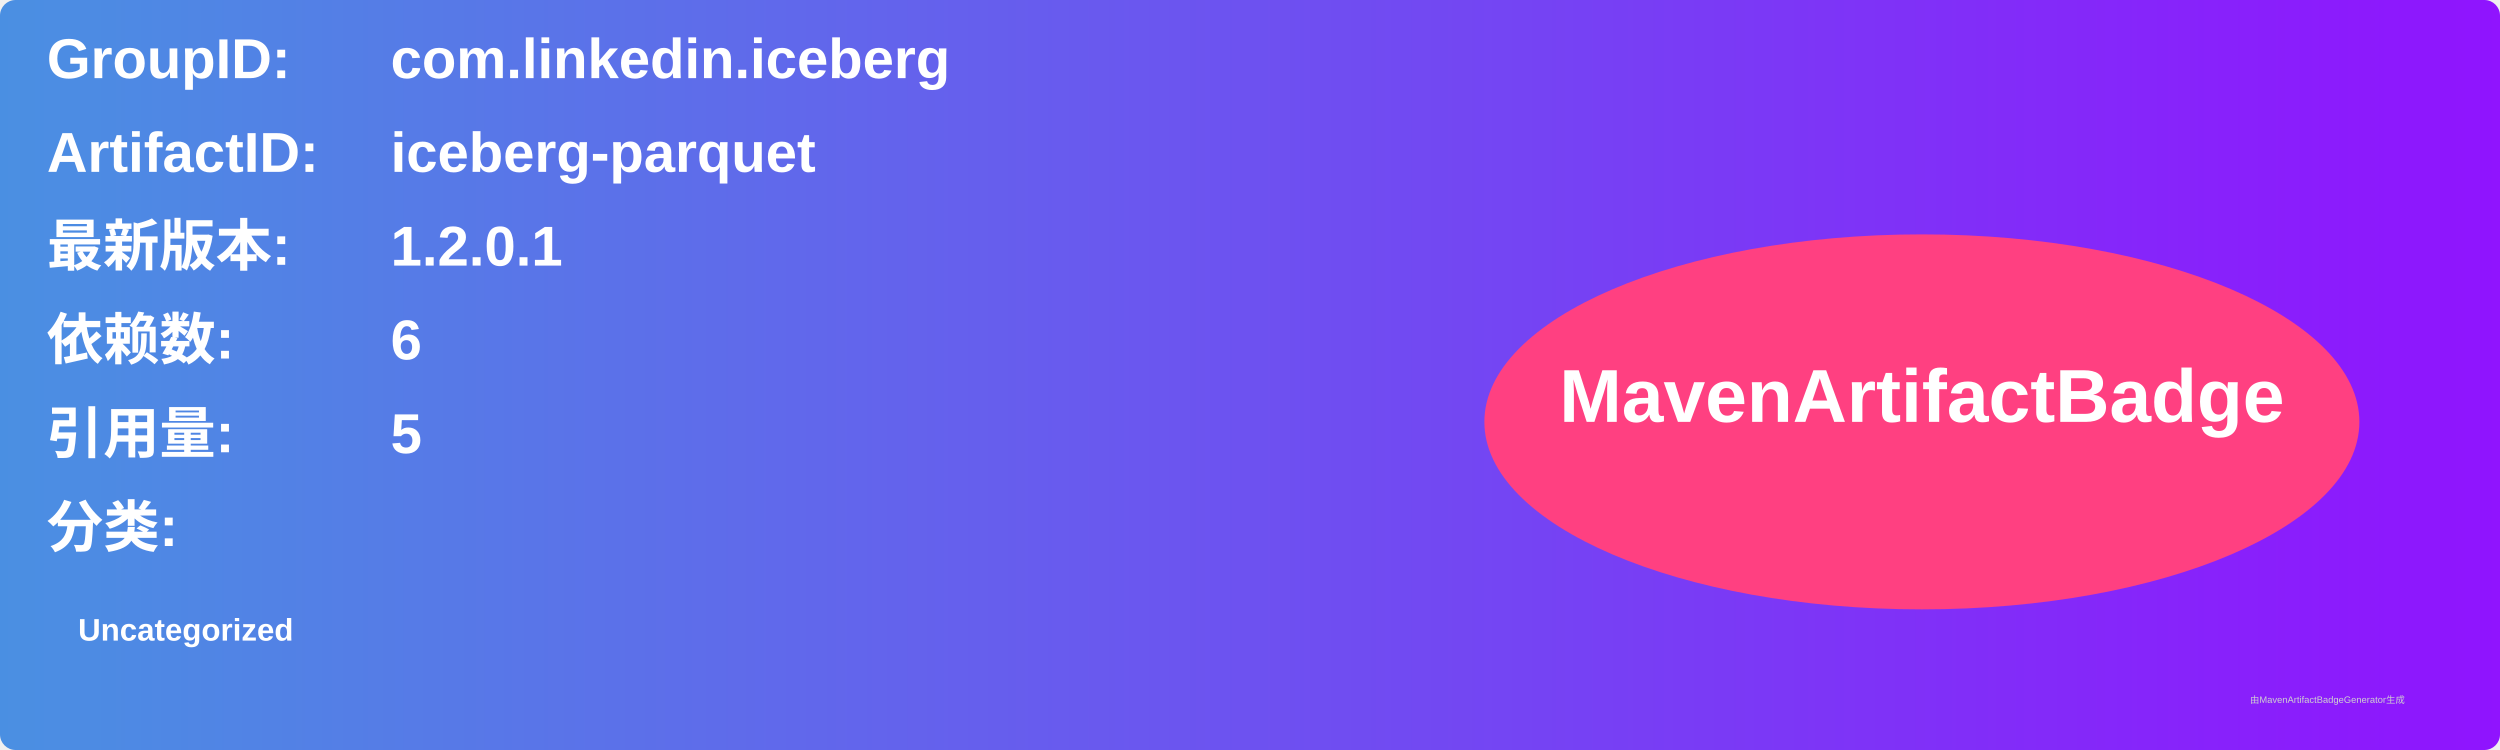
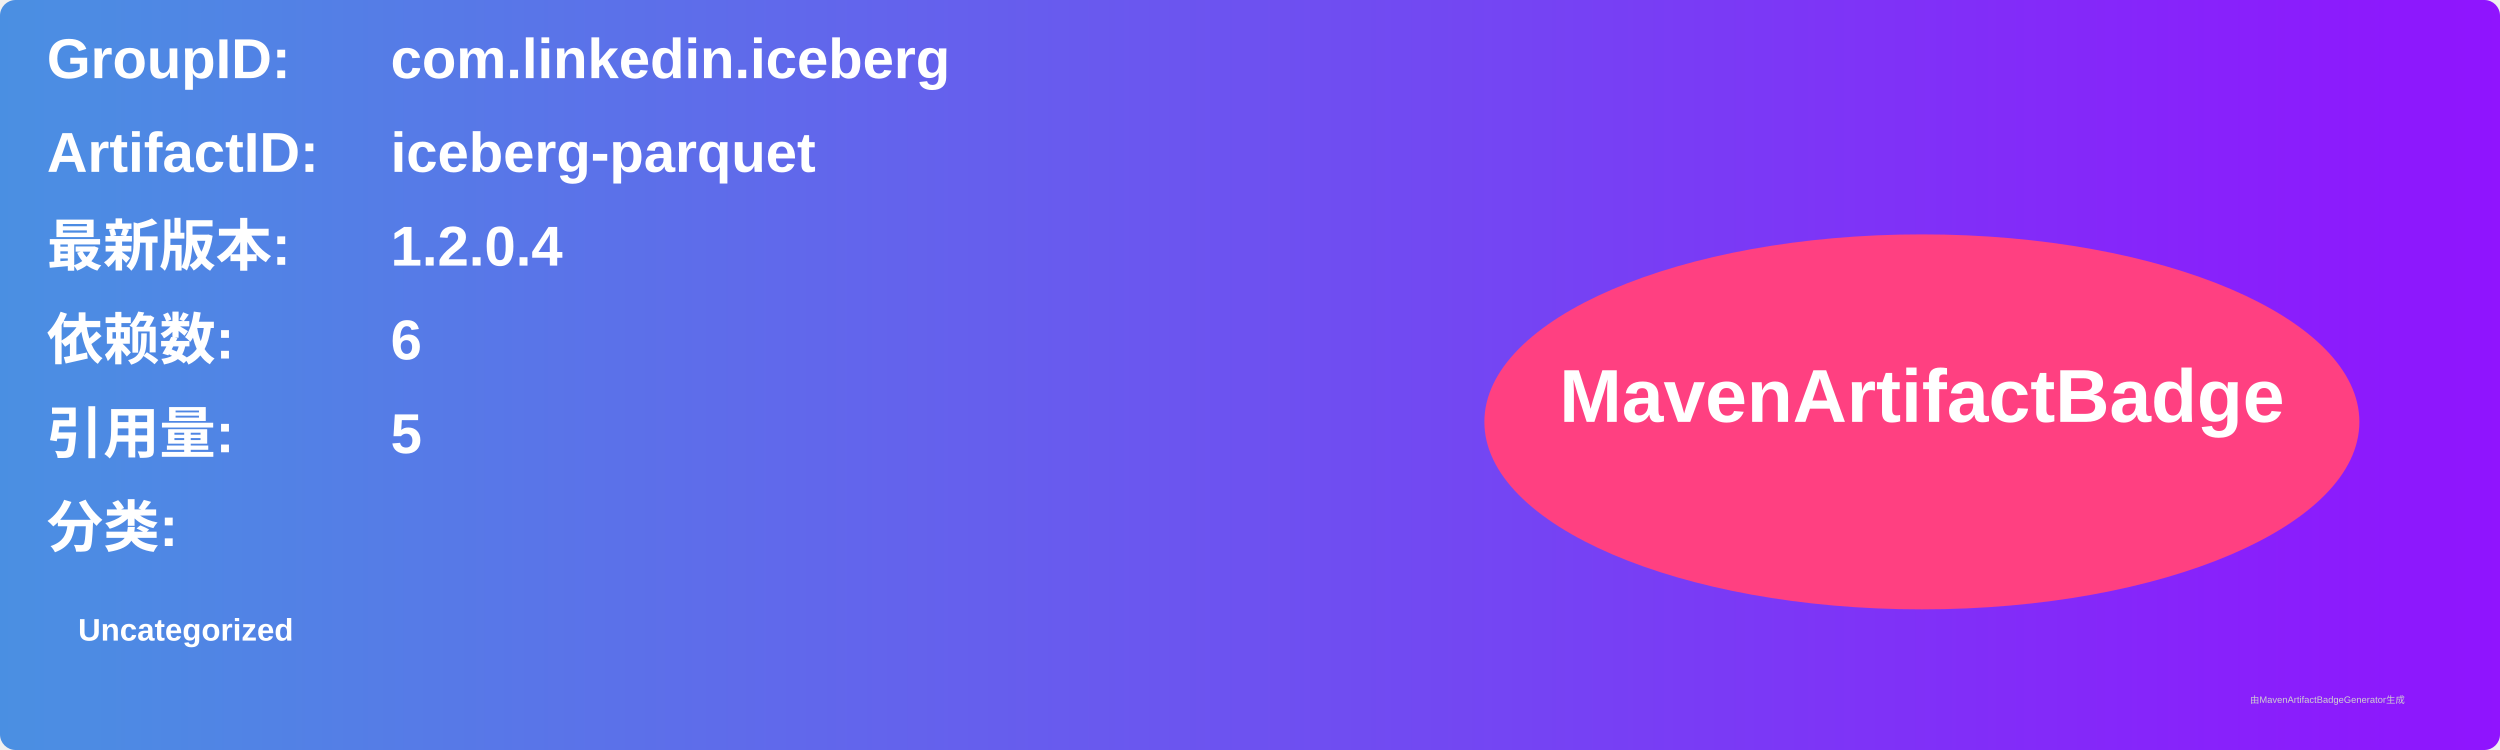
<svg xmlns="http://www.w3.org/2000/svg" width="800" height="240" viewBox="0 0 800 240">
  <linearGradient id="grad" x1="0%" y1="0%" x2="100%" y2="0%">
    <stop offset="0%" stop-color="#4a90e2" />
    <stop offset="100%" stop-color="#9013fe" />
  </linearGradient>
  <rect width="100%" height="100%" rx="5" ry="5" fill="url(#grad)" />
  <g transform="translate(15, 15)">
    <text x="0" y="10" font-family="Arial" font-size="18" fill="white" font-weight="bold" width="260">GroupID:</text>
    <text x="110" y="10" font-family="Arial" font-size="18" fill="white" font-weight="bold" width="460">com.linkedin.iceberg</text>
    <text x="0" y="40" font-family="Arial" font-size="18" fill="white" font-weight="bold" width="260">ArtifactID:</text>
    <text x="110" y="40" font-family="Arial" font-size="18" fill="white" font-weight="bold" width="460">iceberg-parquet</text>
    <text x="0" y="70" font-family="Arial" font-size="18" fill="white" font-weight="bold">最新版本:</text>
    <text x="110" y="70" font-family="Arial" font-size="18" fill="white" font-weight="bold">
-       <tspan font-weight="bold">1.2.0.1</tspan>
+       <tspan font-weight="bold">1.2.0.4</tspan>
    </text>
    <text x="0" y="100" font-family="Arial" font-size="18" fill="white" font-weight="bold">依赖数: </text>
    <text x="110" y="100" font-family="Arial" font-size="18" fill="white">
      <tspan font-weight="bold">6</tspan>
    </text>
    <text x="0" y="130" font-family="Arial" font-size="18" fill="white" font-weight="bold">引用量: </text>
    <text x="110" y="130" font-family="Arial" font-size="18" fill="white">
      <tspan font-weight="bold">5</tspan>
    </text>
    <text x="0" y="160" font-family="Arial" font-size="18" fill="white" font-weight="bold">分类:</text>
    <text x="10" y="190" font-family="Arial" font-size="10" fill="white">
      <tspan font-weight="bold">Uncategorized</tspan>
    </text>
    <ellipse cx="600" cy="120" rx="140" ry="60" fill="#ff4081" />
    <text x="600" y="120" text-anchor="middle" font-family="Arial" font-size="24" fill="white" font-weight="bold">MavenArtifactBadge</text>
  </g>
  <text x="720" y="225" font-family="Arial" font-size="3" fill="#d0d0d0">由MavenArtifactBadgeGenerator生成</text>
</svg>
